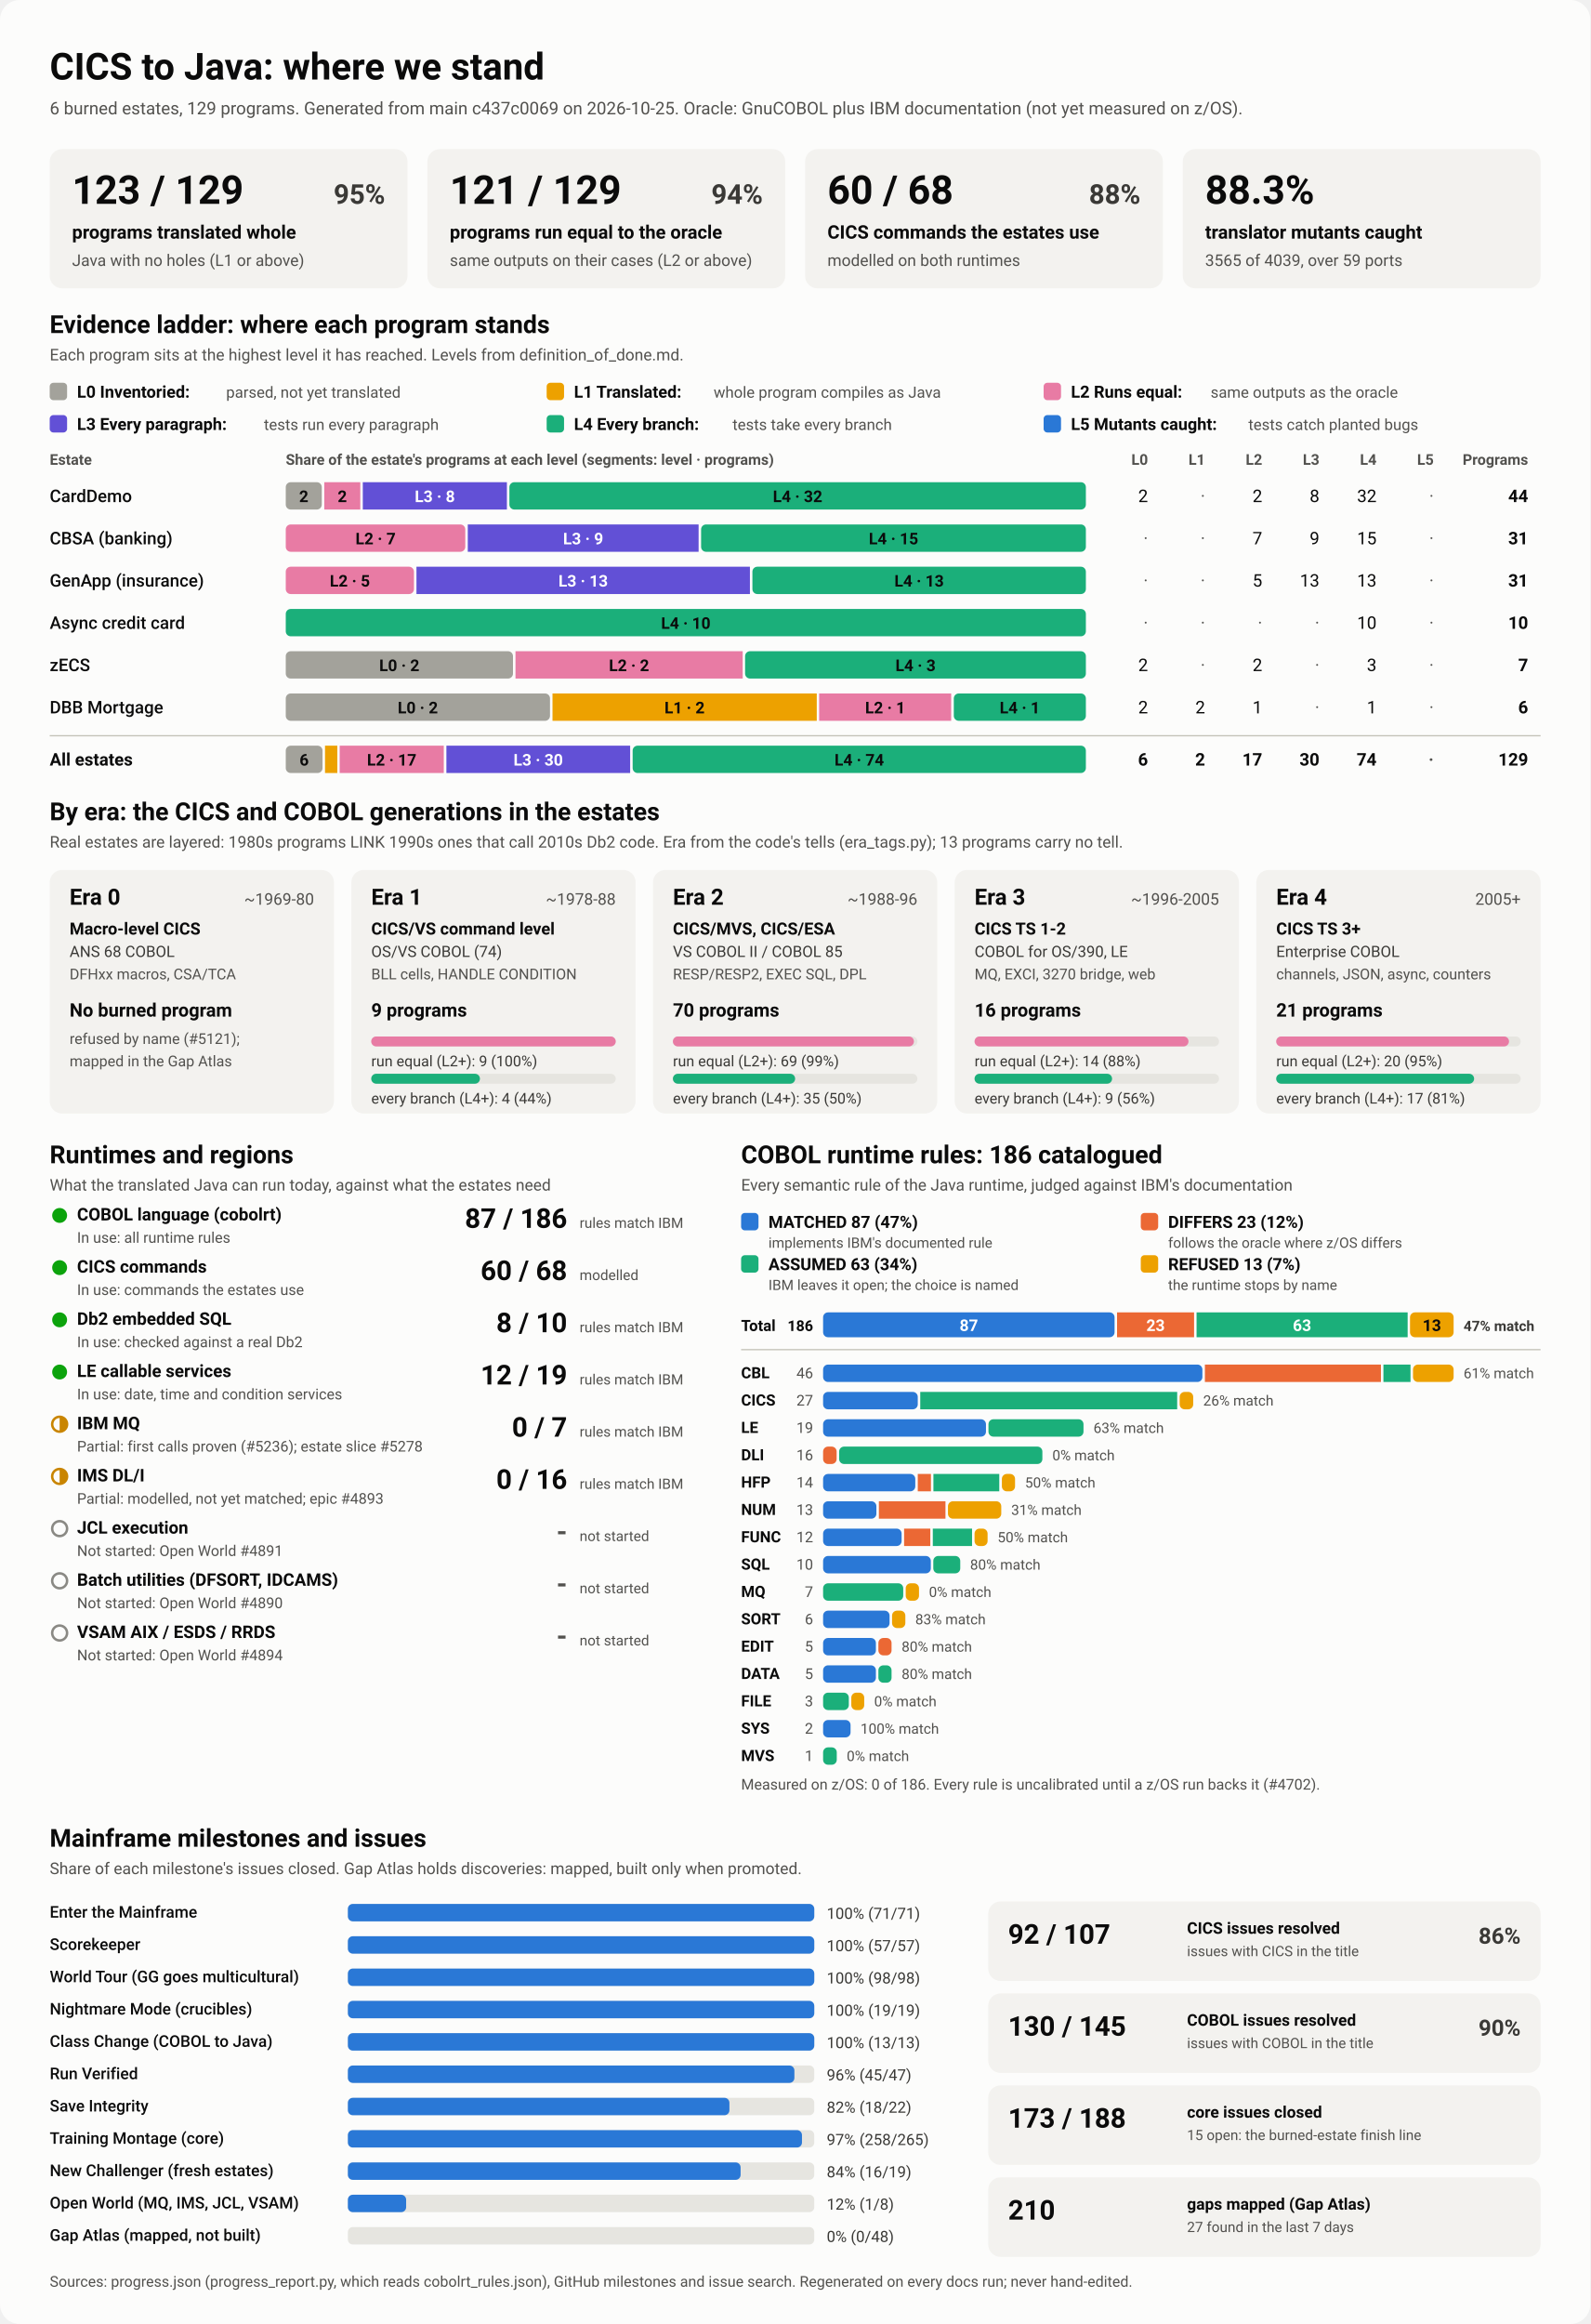
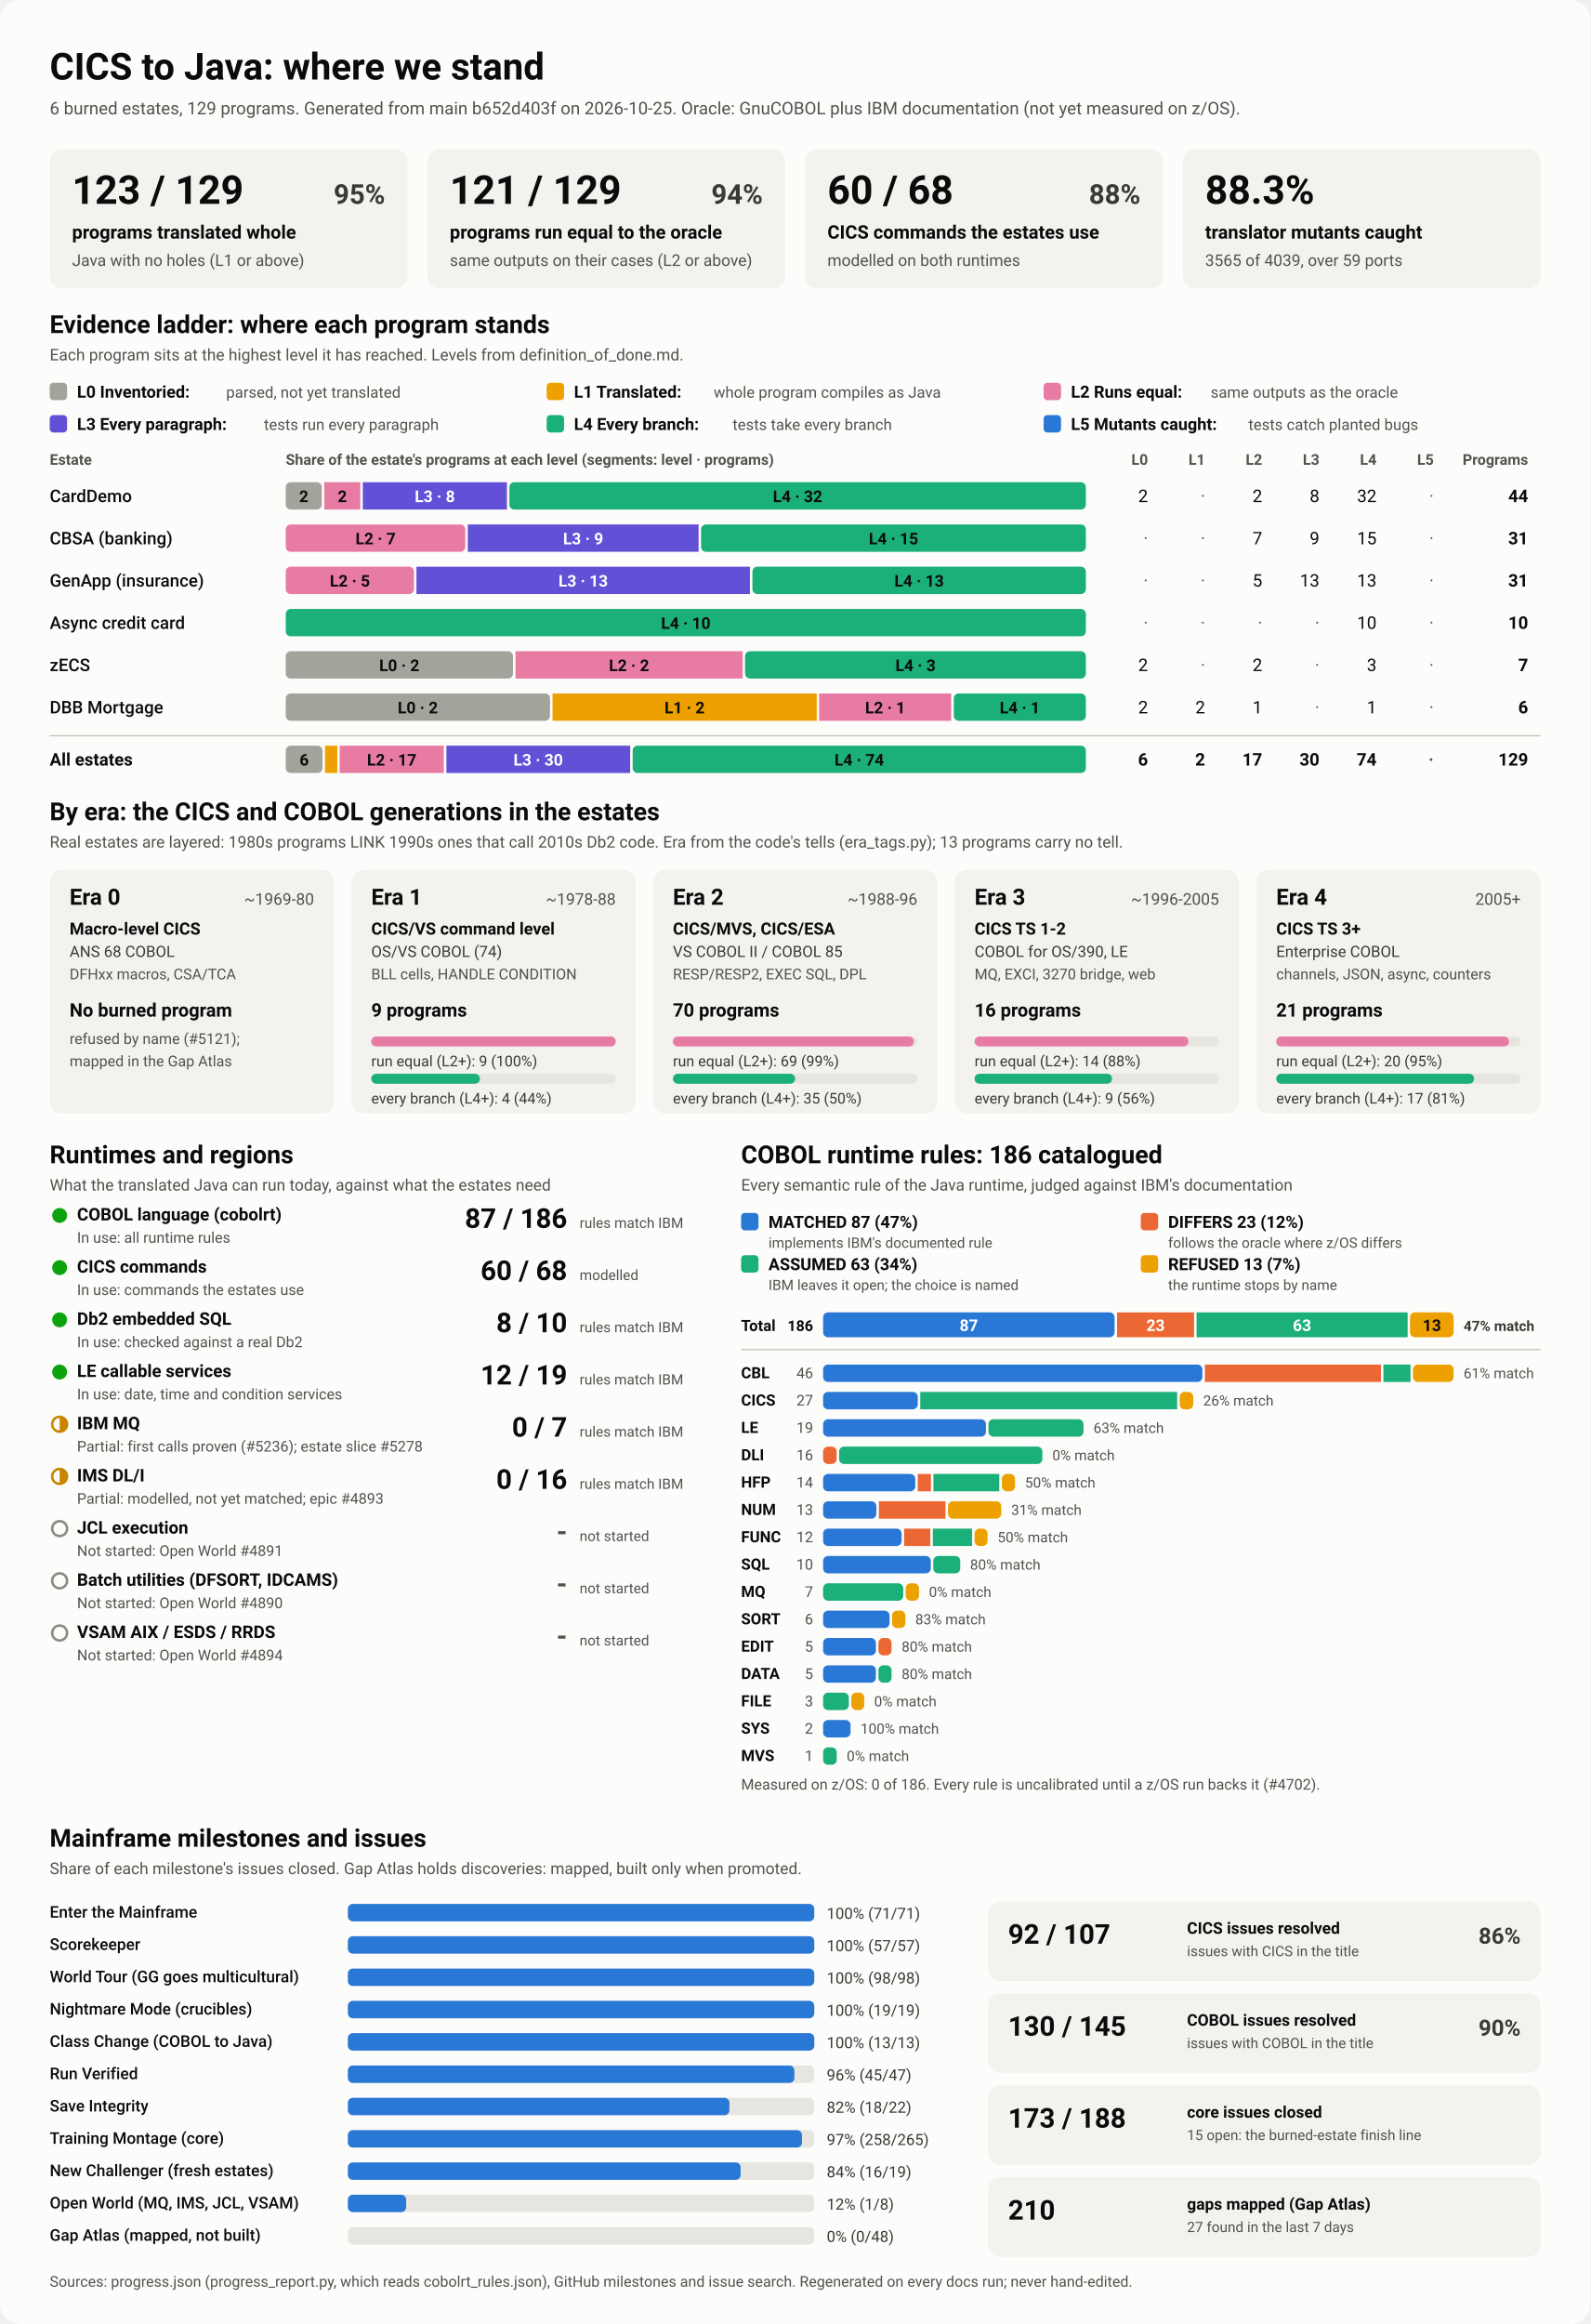
<svg xmlns="http://www.w3.org/2000/svg" viewBox="0 0 1280 1870" width="1280" height="1870" role="img" aria-labelledby="ttl">
  <style>
    svg { font-family: system-ui, -apple-system, 'Segoe UI', Roboto, Helvetica, Arial, sans-serif; }
    .bg { fill: #fcfcfb; }
    .card { fill: #f3f2ef; }
    .track { fill: #e6e5e0; }
    .rule { stroke: #c3c2b7; stroke-width: 1; }
    .t1 { fill: #0b0b0b; } .t2 { fill: #3a3936; } .t3 { fill: #52514e; }
    .on-dark { fill: #ffffff; } .on-light { fill: #0b0b0b; }
    .lv0 { fill: #a3a29b; } .lv1 { fill: #eda100; } .lv2 { fill: #e87ba4; } .lv3 { fill: #6250d6; } .lv4 { fill: #1baf7a; } .lv5 { fill: #2a78d6; } 
    .s0 { fill: #2a78d6; } .s1 { fill: #eb6834; } .s2 { fill: #1baf7a; } .s3 { fill: #eda100; } 
    .prog { fill: #2a78d6; }
    .st-good { fill: #0ca30c; } .st-warn { fill: none; stroke: #c98500; stroke-width: 2; }
    .st-warn-fill { fill: #c98500; } .st-none { fill: none; stroke: #8a8984; stroke-width: 2; }
    @media (prefers-color-scheme: dark) {
      .bg { fill: #1a1a19; } .card { fill: #242422; } .track { fill: #383835; } .rule { stroke: #52514e; }
      .t1 { fill: #f0efec; } .t2 { fill: #dddcd6; } .t3 { fill: #c3c2b7; }
      .on-light { fill: #0b0b0b; } .prog { fill: #3987e5; }
      .lv0 { fill: #6b6a64; } .lv1 { fill: #c98500; } .lv2 { fill: #d55181; } .lv3 { fill: #9085e9; } .lv4 { fill: #199e70; } .lv5 { fill: #3987e5; } 
      .s0 { fill: #3987e5; } .s1 { fill: #d95926; } .s2 { fill: #199e70; } .s3 { fill: #c98500; } 
    }
  </style>
  <rect class="bg" width="1280" height="1870" rx="16" />
  <text x="40.0" y="64.0" class="t1" font-size="30" font-weight="700" text-anchor="start">CICS to Java: where we stand</text>
-   <text x="40.0" y="92.0" class="t3" font-size="14" font-weight="400" text-anchor="start">6 burned estates, 129 programs. Generated from main c437c0069 on 2026-10-25. Oracle: GnuCOBOL plus IBM documentation (not yet measured on z/OS).</text>
+   <text x="40.0" y="92.0" class="t3" font-size="14" font-weight="400" text-anchor="start">6 burned estates, 129 programs. Generated from main b652d403f on 2026-10-25. Oracle: GnuCOBOL plus IBM documentation (not yet measured on z/OS).</text>
  <rect x="40.0" y="120.0" width="288.0" height="112.0" rx="10" class="card" />
  <text x="58.0" y="164.0" class="t1" font-size="32" font-weight="700" text-anchor="start">123 / 129</text>
  <text x="310.0" y="164.0" class="t2" font-size="22" font-weight="600" text-anchor="end">95%</text>
  <text x="58.0" y="192.0" class="t1" font-size="15" font-weight="600" text-anchor="start">programs translated whole</text>
  <text x="58.0" y="214.0" class="t3" font-size="13" font-weight="400" text-anchor="start">Java with no holes (L1 or above)</text>
  <rect x="344.0" y="120.0" width="288.0" height="112.0" rx="10" class="card" />
  <text x="362.0" y="164.0" class="t1" font-size="32" font-weight="700" text-anchor="start">121 / 129</text>
  <text x="614.0" y="164.0" class="t2" font-size="22" font-weight="600" text-anchor="end">94%</text>
  <text x="362.0" y="192.0" class="t1" font-size="15" font-weight="600" text-anchor="start">programs run equal to the oracle</text>
  <text x="362.0" y="214.0" class="t3" font-size="13" font-weight="400" text-anchor="start">same outputs on their cases (L2 or above)</text>
  <rect x="648.0" y="120.0" width="288.0" height="112.0" rx="10" class="card" />
  <text x="666.0" y="164.0" class="t1" font-size="32" font-weight="700" text-anchor="start">60 / 68</text>
  <text x="918.0" y="164.0" class="t2" font-size="22" font-weight="600" text-anchor="end">88%</text>
  <text x="666.0" y="192.0" class="t1" font-size="15" font-weight="600" text-anchor="start">CICS commands the estates use</text>
  <text x="666.0" y="214.0" class="t3" font-size="13" font-weight="400" text-anchor="start">modelled on both runtimes</text>
  <rect x="952.0" y="120.0" width="288.0" height="112.0" rx="10" class="card" />
  <text x="970.0" y="164.0" class="t1" font-size="32" font-weight="700" text-anchor="start">88.3%</text>
  <text x="970.0" y="192.0" class="t1" font-size="15" font-weight="600" text-anchor="start">translator mutants caught</text>
  <text x="970.0" y="214.0" class="t3" font-size="13" font-weight="400" text-anchor="start">3565 of 4039, over 59 ports</text>
  <text x="40.0" y="268.0" class="t1" font-size="20" font-weight="700" text-anchor="start">Evidence ladder: where each program stands</text>
  <text x="40.0" y="290.0" class="t3" font-size="13" font-weight="400" text-anchor="start">Each program sits at the highest level it has reached. Levels from definition_of_done.md.</text>
  <rect x="40.0" y="308.0" width="14.0" height="14.0" rx="3" class="lv0" />
  <text x="62.0" y="320.0" class="t1" font-size="13.5" font-weight="600" text-anchor="start">L0 Inventoried:</text>
  <text x="182.0" y="320.0" class="t3" font-size="12.5" font-weight="400" text-anchor="start">parsed, not yet translated</text>
  <rect x="440.0" y="308.0" width="14.0" height="14.0" rx="3" class="lv1" />
  <text x="462.0" y="320.0" class="t1" font-size="13.5" font-weight="600" text-anchor="start">L1 Translated:</text>
  <text x="574.4" y="320.0" class="t3" font-size="12.5" font-weight="400" text-anchor="start">whole program compiles as Java</text>
  <rect x="840.0" y="308.0" width="14.0" height="14.0" rx="3" class="lv2" />
  <text x="862.0" y="320.0" class="t1" font-size="13.5" font-weight="600" text-anchor="start">L2 Runs equal:</text>
  <text x="974.4" y="320.0" class="t3" font-size="12.5" font-weight="400" text-anchor="start">same outputs as the oracle</text>
  <rect x="40.0" y="334.0" width="14.0" height="14.0" rx="3" class="lv3" />
  <text x="62.0" y="346.0" class="t1" font-size="13.5" font-weight="600" text-anchor="start">L3 Every paragraph:</text>
  <text x="212.4" y="346.0" class="t3" font-size="12.5" font-weight="400" text-anchor="start">tests run every paragraph</text>
  <rect x="440.0" y="334.0" width="14.0" height="14.0" rx="3" class="lv4" />
  <text x="462.0" y="346.0" class="t1" font-size="13.5" font-weight="600" text-anchor="start">L4 Every branch:</text>
  <text x="589.6" y="346.0" class="t3" font-size="12.5" font-weight="400" text-anchor="start">tests take every branch</text>
  <rect x="840.0" y="334.0" width="14.0" height="14.0" rx="3" class="lv5" />
  <text x="862.0" y="346.0" class="t1" font-size="13.5" font-weight="600" text-anchor="start">L5 Mutants caught:</text>
  <text x="1004.8" y="346.0" class="t3" font-size="12.5" font-weight="400" text-anchor="start">tests catch planted bugs</text>
  <text x="40.0" y="374.0" class="t3" font-size="12" font-weight="600" text-anchor="start">Estate</text>
  <text x="230.0" y="374.0" class="t3" font-size="12" font-weight="600" text-anchor="start">Share of the estate's programs at each level (segments: level · programs)</text>
  <text x="924.0" y="374.0" class="t3" font-size="12" font-weight="600" text-anchor="end">L0</text>
  <text x="970.0" y="374.0" class="t3" font-size="12" font-weight="600" text-anchor="end">L1</text>
  <text x="1016.0" y="374.0" class="t3" font-size="12" font-weight="600" text-anchor="end">L2</text>
  <text x="1062.0" y="374.0" class="t3" font-size="12" font-weight="600" text-anchor="end">L3</text>
  <text x="1108.0" y="374.0" class="t3" font-size="12" font-weight="600" text-anchor="end">L4</text>
  <text x="1154.0" y="374.0" class="t3" font-size="12" font-weight="600" text-anchor="end">L5</text>
  <text x="1230.0" y="374.0" class="t3" font-size="12" font-weight="600" text-anchor="end">Programs</text>
  <text x="40.0" y="404.0" class="t1" font-size="14" font-weight="500" text-anchor="start">CardDemo</text>
  <rect x="230.0" y="388.0" width="29.0" height="22.0" rx="4" class="lv0" />
  <text x="244.5" y="404.0" class="on-light" font-size="13" font-weight="600" text-anchor="middle">2</text>
  <rect x="261.0" y="388.0" width="29.0" height="22.0" rx="0" class="lv2" />
  <text x="275.5" y="404.0" class="on-light" font-size="13" font-weight="600" text-anchor="middle">2</text>
  <rect x="292.0" y="388.0" width="116.0" height="22.0" rx="0" class="lv3" />
  <text x="350.0" y="404.0" class="on-dark" font-size="13" font-weight="600" text-anchor="middle">L3 · 8</text>
  <rect x="410.0" y="388.0" width="464.0" height="22.0" rx="4" class="lv4" />
  <text x="642.0" y="404.0" class="on-light" font-size="13" font-weight="600" text-anchor="middle">L4 · 32</text>
  <text x="924.0" y="404.0" class="t1" font-size="14" font-weight="400" text-anchor="end">2</text>
  <text x="970.0" y="404.0" class="t3" font-size="14" font-weight="400" text-anchor="end">·</text>
  <text x="1016.0" y="404.0" class="t1" font-size="14" font-weight="400" text-anchor="end">2</text>
  <text x="1062.0" y="404.0" class="t1" font-size="14" font-weight="400" text-anchor="end">8</text>
  <text x="1108.0" y="404.0" class="t1" font-size="14" font-weight="400" text-anchor="end">32</text>
  <text x="1154.0" y="404.0" class="t3" font-size="14" font-weight="400" text-anchor="end">·</text>
  <text x="1230.0" y="404.0" class="t1" font-size="14" font-weight="700" text-anchor="end">44</text>
  <text x="40.0" y="438.0" class="t1" font-size="14" font-weight="500" text-anchor="start">CBSA (banking)</text>
  <rect x="230.0" y="422.0" width="144.5" height="22.0" rx="4" class="lv2" />
  <text x="302.3" y="438.0" class="on-light" font-size="13" font-weight="600" text-anchor="middle">L2 · 7</text>
  <rect x="376.5" y="422.0" width="185.8" height="22.0" rx="0" class="lv3" />
  <text x="469.4" y="438.0" class="on-dark" font-size="13" font-weight="600" text-anchor="middle">L3 · 9</text>
  <rect x="564.3" y="422.0" width="309.7" height="22.0" rx="4" class="lv4" />
  <text x="719.2" y="438.0" class="on-light" font-size="13" font-weight="600" text-anchor="middle">L4 · 15</text>
  <text x="924.0" y="438.0" class="t3" font-size="14" font-weight="400" text-anchor="end">·</text>
  <text x="970.0" y="438.0" class="t3" font-size="14" font-weight="400" text-anchor="end">·</text>
  <text x="1016.0" y="438.0" class="t1" font-size="14" font-weight="400" text-anchor="end">7</text>
  <text x="1062.0" y="438.0" class="t1" font-size="14" font-weight="400" text-anchor="end">9</text>
  <text x="1108.0" y="438.0" class="t1" font-size="14" font-weight="400" text-anchor="end">15</text>
  <text x="1154.0" y="438.0" class="t3" font-size="14" font-weight="400" text-anchor="end">·</text>
  <text x="1230.0" y="438.0" class="t1" font-size="14" font-weight="700" text-anchor="end">31</text>
  <text x="40.0" y="472.0" class="t1" font-size="14" font-weight="500" text-anchor="start">GenApp (insurance)</text>
  <rect x="230.0" y="456.0" width="103.2" height="22.0" rx="4" class="lv2" />
  <text x="281.6" y="472.0" class="on-light" font-size="13" font-weight="600" text-anchor="middle">L2 · 5</text>
  <rect x="335.2" y="456.0" width="268.4" height="22.0" rx="0" class="lv3" />
  <text x="469.4" y="472.0" class="on-dark" font-size="13" font-weight="600" text-anchor="middle">L3 · 13</text>
  <rect x="605.6" y="456.0" width="268.4" height="22.0" rx="4" class="lv4" />
  <text x="739.8" y="472.0" class="on-light" font-size="13" font-weight="600" text-anchor="middle">L4 · 13</text>
  <text x="924.0" y="472.0" class="t3" font-size="14" font-weight="400" text-anchor="end">·</text>
  <text x="970.0" y="472.0" class="t3" font-size="14" font-weight="400" text-anchor="end">·</text>
  <text x="1016.0" y="472.0" class="t1" font-size="14" font-weight="400" text-anchor="end">5</text>
  <text x="1062.0" y="472.0" class="t1" font-size="14" font-weight="400" text-anchor="end">13</text>
  <text x="1108.0" y="472.0" class="t1" font-size="14" font-weight="400" text-anchor="end">13</text>
  <text x="1154.0" y="472.0" class="t3" font-size="14" font-weight="400" text-anchor="end">·</text>
  <text x="1230.0" y="472.0" class="t1" font-size="14" font-weight="700" text-anchor="end">31</text>
  <text x="40.0" y="506.0" class="t1" font-size="14" font-weight="500" text-anchor="start">Async credit card</text>
  <rect x="230.0" y="490.0" width="644.0" height="22.0" rx="4" class="lv4" />
  <text x="552.0" y="506.0" class="on-light" font-size="13" font-weight="600" text-anchor="middle">L4 · 10</text>
  <text x="924.0" y="506.0" class="t3" font-size="14" font-weight="400" text-anchor="end">·</text>
  <text x="970.0" y="506.0" class="t3" font-size="14" font-weight="400" text-anchor="end">·</text>
  <text x="1016.0" y="506.0" class="t3" font-size="14" font-weight="400" text-anchor="end">·</text>
  <text x="1062.0" y="506.0" class="t3" font-size="14" font-weight="400" text-anchor="end">·</text>
  <text x="1108.0" y="506.0" class="t1" font-size="14" font-weight="400" text-anchor="end">10</text>
  <text x="1154.0" y="506.0" class="t3" font-size="14" font-weight="400" text-anchor="end">·</text>
  <text x="1230.0" y="506.0" class="t1" font-size="14" font-weight="700" text-anchor="end">10</text>
  <text x="40.0" y="540.0" class="t1" font-size="14" font-weight="500" text-anchor="start">zECS</text>
  <rect x="230.0" y="524.0" width="182.9" height="22.0" rx="4" class="lv0" />
  <text x="321.4" y="540.0" class="on-light" font-size="13" font-weight="600" text-anchor="middle">L0 · 2</text>
  <rect x="414.9" y="524.0" width="182.9" height="22.0" rx="0" class="lv2" />
  <text x="506.3" y="540.0" class="on-light" font-size="13" font-weight="600" text-anchor="middle">L2 · 2</text>
  <rect x="599.7" y="524.0" width="274.3" height="22.0" rx="4" class="lv4" />
  <text x="736.9" y="540.0" class="on-light" font-size="13" font-weight="600" text-anchor="middle">L4 · 3</text>
  <text x="924.0" y="540.0" class="t1" font-size="14" font-weight="400" text-anchor="end">2</text>
  <text x="970.0" y="540.0" class="t3" font-size="14" font-weight="400" text-anchor="end">·</text>
  <text x="1016.0" y="540.0" class="t1" font-size="14" font-weight="400" text-anchor="end">2</text>
  <text x="1062.0" y="540.0" class="t3" font-size="14" font-weight="400" text-anchor="end">·</text>
  <text x="1108.0" y="540.0" class="t1" font-size="14" font-weight="400" text-anchor="end">3</text>
  <text x="1154.0" y="540.0" class="t3" font-size="14" font-weight="400" text-anchor="end">·</text>
  <text x="1230.0" y="540.0" class="t1" font-size="14" font-weight="700" text-anchor="end">7</text>
  <text x="40.0" y="574.0" class="t1" font-size="14" font-weight="500" text-anchor="start">DBB Mortgage</text>
  <rect x="230.0" y="558.0" width="212.7" height="22.0" rx="4" class="lv0" />
  <text x="336.3" y="574.0" class="on-light" font-size="13" font-weight="600" text-anchor="middle">L0 · 2</text>
  <rect x="444.7" y="558.0" width="212.7" height="22.0" rx="0" class="lv1" />
  <text x="551.0" y="574.0" class="on-light" font-size="13" font-weight="600" text-anchor="middle">L1 · 2</text>
  <rect x="659.3" y="558.0" width="106.3" height="22.0" rx="0" class="lv2" />
  <text x="712.5" y="574.0" class="on-light" font-size="13" font-weight="600" text-anchor="middle">L2 · 1</text>
  <rect x="767.7" y="558.0" width="106.3" height="22.0" rx="4" class="lv4" />
  <text x="820.8" y="574.0" class="on-light" font-size="13" font-weight="600" text-anchor="middle">L4 · 1</text>
  <text x="924.0" y="574.0" class="t1" font-size="14" font-weight="400" text-anchor="end">2</text>
  <text x="970.0" y="574.0" class="t1" font-size="14" font-weight="400" text-anchor="end">2</text>
  <text x="1016.0" y="574.0" class="t1" font-size="14" font-weight="400" text-anchor="end">1</text>
  <text x="1062.0" y="574.0" class="t3" font-size="14" font-weight="400" text-anchor="end">·</text>
  <text x="1108.0" y="574.0" class="t1" font-size="14" font-weight="400" text-anchor="end">1</text>
  <text x="1154.0" y="574.0" class="t3" font-size="14" font-weight="400" text-anchor="end">·</text>
  <text x="1230.0" y="574.0" class="t1" font-size="14" font-weight="700" text-anchor="end">6</text>
  <line x1="40" x2="1240" y1="592" y2="592" class="rule" />
  <text x="40.0" y="616.0" class="t1" font-size="14" font-weight="700" text-anchor="start">All estates</text>
  <rect x="230.0" y="600.0" width="29.6" height="22.0" rx="4" class="lv0" />
  <text x="244.8" y="616.0" class="on-light" font-size="13" font-weight="600" text-anchor="middle">6</text>
  <rect x="261.6" y="600.0" width="9.9" height="22.0" rx="0" class="lv1" />
  <rect x="273.4" y="600.0" width="83.8" height="22.0" rx="0" class="lv2" />
  <text x="315.3" y="616.0" class="on-light" font-size="13" font-weight="600" text-anchor="middle">L2 · 17</text>
  <rect x="359.3" y="600.0" width="147.9" height="22.0" rx="0" class="lv3" />
  <text x="433.2" y="616.0" class="on-dark" font-size="13" font-weight="600" text-anchor="middle">L3 · 30</text>
  <rect x="509.2" y="600.0" width="364.8" height="22.0" rx="4" class="lv4" />
  <text x="691.6" y="616.0" class="on-light" font-size="13" font-weight="600" text-anchor="middle">L4 · 74</text>
  <text x="924.0" y="616.0" class="t1" font-size="14" font-weight="700" text-anchor="end">6</text>
  <text x="970.0" y="616.0" class="t1" font-size="14" font-weight="700" text-anchor="end">2</text>
  <text x="1016.0" y="616.0" class="t1" font-size="14" font-weight="700" text-anchor="end">17</text>
  <text x="1062.0" y="616.0" class="t1" font-size="14" font-weight="700" text-anchor="end">30</text>
  <text x="1108.0" y="616.0" class="t1" font-size="14" font-weight="700" text-anchor="end">74</text>
  <text x="1154.0" y="616.0" class="t3" font-size="14" font-weight="700" text-anchor="end">·</text>
  <text x="1230.0" y="616.0" class="t1" font-size="14" font-weight="700" text-anchor="end">129</text>
  <text x="40.0" y="660.0" class="t1" font-size="20" font-weight="700" text-anchor="start">By era: the CICS and COBOL generations in the estates</text>
  <text x="40.0" y="682.0" class="t3" font-size="13" font-weight="400" text-anchor="start">Real estates are layered: 1980s programs LINK 1990s ones that call 2010s Db2 code. Era from the code's tells (era_tags.py); 13 programs carry no tell.</text>
  <rect x="40.0" y="700.0" width="228.8" height="196.0" rx="10" class="card" />
  <text x="56.0" y="728.0" class="t1" font-size="18" font-weight="700" text-anchor="start">Era 0</text>
  <text x="252.8" y="728.0" class="t3" font-size="13" font-weight="400" text-anchor="end">~1969-80</text>
  <text x="56.0" y="752.0" class="t1" font-size="13.5" font-weight="600" text-anchor="start">Macro-level CICS</text>
  <text x="56.0" y="770.0" class="t2" font-size="12.5" font-weight="400" text-anchor="start">ANS 68 COBOL</text>
  <text x="56.0" y="788.0" class="t3" font-size="12" font-weight="400" text-anchor="start">DFHxx macros, CSA/TCA</text>
  <text x="56.0" y="818.0" class="t1" font-size="15" font-weight="700" text-anchor="start">No burned program</text>
  <text x="56.0" y="840.0" class="t3" font-size="12" font-weight="400" text-anchor="start">refused by name (#5121);</text>
  <text x="56.0" y="858.0" class="t3" font-size="12" font-weight="400" text-anchor="start">mapped in the Gap Atlas</text>
  <rect x="282.8" y="700.0" width="228.8" height="196.0" rx="10" class="card" />
  <text x="298.8" y="728.0" class="t1" font-size="18" font-weight="700" text-anchor="start">Era 1</text>
  <text x="495.6" y="728.0" class="t3" font-size="13" font-weight="400" text-anchor="end">~1978-88</text>
  <text x="298.8" y="752.0" class="t1" font-size="13.5" font-weight="600" text-anchor="start">CICS/VS command level</text>
  <text x="298.8" y="770.0" class="t2" font-size="12.5" font-weight="400" text-anchor="start">OS/VS COBOL (74)</text>
  <text x="298.8" y="788.0" class="t3" font-size="12" font-weight="400" text-anchor="start">BLL cells, HANDLE CONDITION</text>
  <text x="298.8" y="818.0" class="t1" font-size="15" font-weight="700" text-anchor="start">9 programs</text>
  <rect x="298.8" y="834.0" width="196.8" height="8.0" rx="4" class="track" />
  <rect x="298.8" y="834.0" width="196.8" height="8.0" rx="4" class="lv2" />
  <text x="298.8" y="858.0" class="t2" font-size="12" font-weight="400" text-anchor="start">run equal (L2+): 9 (100%)</text>
  <rect x="298.8" y="864.0" width="196.8" height="8.0" rx="4" class="track" />
  <rect x="298.8" y="864.0" width="87.5" height="8.0" rx="4" class="lv4" />
  <text x="298.8" y="888.0" class="t2" font-size="12" font-weight="400" text-anchor="start">every branch (L4+): 4 (44%)</text>
  <rect x="525.6" y="700.0" width="228.8" height="196.0" rx="10" class="card" />
  <text x="541.6" y="728.0" class="t1" font-size="18" font-weight="700" text-anchor="start">Era 2</text>
  <text x="738.4" y="728.0" class="t3" font-size="13" font-weight="400" text-anchor="end">~1988-96</text>
  <text x="541.6" y="752.0" class="t1" font-size="13.5" font-weight="600" text-anchor="start">CICS/MVS, CICS/ESA</text>
  <text x="541.6" y="770.0" class="t2" font-size="12.5" font-weight="400" text-anchor="start">VS COBOL II / COBOL 85</text>
  <text x="541.6" y="788.0" class="t3" font-size="12" font-weight="400" text-anchor="start">RESP/RESP2, EXEC SQL, DPL</text>
  <text x="541.6" y="818.0" class="t1" font-size="15" font-weight="700" text-anchor="start">70 programs</text>
  <rect x="541.6" y="834.0" width="196.8" height="8.0" rx="4" class="track" />
  <rect x="541.6" y="834.0" width="194.0" height="8.0" rx="4" class="lv2" />
  <text x="541.6" y="858.0" class="t2" font-size="12" font-weight="400" text-anchor="start">run equal (L2+): 69 (99%)</text>
  <rect x="541.6" y="864.0" width="196.8" height="8.0" rx="4" class="track" />
  <rect x="541.6" y="864.0" width="98.4" height="8.0" rx="4" class="lv4" />
  <text x="541.6" y="888.0" class="t2" font-size="12" font-weight="400" text-anchor="start">every branch (L4+): 35 (50%)</text>
  <rect x="768.4" y="700.0" width="228.8" height="196.0" rx="10" class="card" />
  <text x="784.4" y="728.0" class="t1" font-size="18" font-weight="700" text-anchor="start">Era 3</text>
  <text x="981.2" y="728.0" class="t3" font-size="13" font-weight="400" text-anchor="end">~1996-2005</text>
  <text x="784.4" y="752.0" class="t1" font-size="13.5" font-weight="600" text-anchor="start">CICS TS 1-2</text>
  <text x="784.4" y="770.0" class="t2" font-size="12.5" font-weight="400" text-anchor="start">COBOL for OS/390, LE</text>
  <text x="784.4" y="788.0" class="t3" font-size="12" font-weight="400" text-anchor="start">MQ, EXCI, 3270 bridge, web</text>
  <text x="784.4" y="818.0" class="t1" font-size="15" font-weight="700" text-anchor="start">16 programs</text>
  <rect x="784.4" y="834.0" width="196.8" height="8.0" rx="4" class="track" />
  <rect x="784.4" y="834.0" width="172.2" height="8.0" rx="4" class="lv2" />
  <text x="784.4" y="858.0" class="t2" font-size="12" font-weight="400" text-anchor="start">run equal (L2+): 14 (88%)</text>
  <rect x="784.4" y="864.0" width="196.8" height="8.0" rx="4" class="track" />
  <rect x="784.4" y="864.0" width="110.7" height="8.0" rx="4" class="lv4" />
  <text x="784.4" y="888.0" class="t2" font-size="12" font-weight="400" text-anchor="start">every branch (L4+): 9 (56%)</text>
  <rect x="1011.2" y="700.0" width="228.8" height="196.0" rx="10" class="card" />
  <text x="1027.2" y="728.0" class="t1" font-size="18" font-weight="700" text-anchor="start">Era 4</text>
  <text x="1224.0" y="728.0" class="t3" font-size="13" font-weight="400" text-anchor="end">2005+</text>
  <text x="1027.2" y="752.0" class="t1" font-size="13.5" font-weight="600" text-anchor="start">CICS TS 3+</text>
  <text x="1027.2" y="770.0" class="t2" font-size="12.5" font-weight="400" text-anchor="start">Enterprise COBOL</text>
  <text x="1027.2" y="788.0" class="t3" font-size="12" font-weight="400" text-anchor="start">channels, JSON, async, counters</text>
  <text x="1027.2" y="818.0" class="t1" font-size="15" font-weight="700" text-anchor="start">21 programs</text>
  <rect x="1027.2" y="834.0" width="196.8" height="8.0" rx="4" class="track" />
  <rect x="1027.2" y="834.0" width="187.4" height="8.0" rx="4" class="lv2" />
  <text x="1027.2" y="858.0" class="t2" font-size="12" font-weight="400" text-anchor="start">run equal (L2+): 20 (95%)</text>
  <rect x="1027.2" y="864.0" width="196.8" height="8.0" rx="4" class="track" />
  <rect x="1027.2" y="864.0" width="159.3" height="8.0" rx="4" class="lv4" />
  <text x="1027.2" y="888.0" class="t2" font-size="12" font-weight="400" text-anchor="start">every branch (L4+): 17 (81%)</text>
  <text x="40.0" y="936.0" class="t1" font-size="20" font-weight="700" text-anchor="start">Runtimes and regions</text>
  <text x="40.0" y="958.0" class="t3" font-size="13" font-weight="400" text-anchor="start">What the translated Java can run today, against what the estates need</text>
  <circle cx="48" cy="978" r="6" class="st-good" />
  <text x="62.0" y="982.0" class="t1" font-size="14" font-weight="600" text-anchor="start">COBOL language (cobolrt)</text>
  <text x="62.0" y="1000.0" class="t3" font-size="12" font-weight="400" text-anchor="start">In use: all runtime rules</text>
  <text x="456.5" y="988.0" class="t1" font-size="22" font-weight="700" text-anchor="end">87 / 186</text>
  <text x="466.5" y="988.0" class="t3" font-size="11.5" font-weight="400" text-anchor="start">rules match IBM</text>
  <circle cx="48" cy="1020" r="6" class="st-good" />
  <text x="62.0" y="1024.0" class="t1" font-size="14" font-weight="600" text-anchor="start">CICS commands</text>
  <text x="62.0" y="1042.0" class="t3" font-size="12" font-weight="400" text-anchor="start">In use: commands the estates use</text>
  <text x="456.5" y="1030.0" class="t1" font-size="22" font-weight="700" text-anchor="end">60 / 68</text>
  <text x="466.5" y="1030.0" class="t3" font-size="11.5" font-weight="400" text-anchor="start">modelled</text>
  <circle cx="48" cy="1062" r="6" class="st-good" />
  <text x="62.0" y="1066.0" class="t1" font-size="14" font-weight="600" text-anchor="start">Db2 embedded SQL</text>
  <text x="62.0" y="1084.0" class="t3" font-size="12" font-weight="400" text-anchor="start">In use: checked against a real Db2</text>
  <text x="456.5" y="1072.0" class="t1" font-size="22" font-weight="700" text-anchor="end">8 / 10</text>
  <text x="466.5" y="1072.0" class="t3" font-size="11.5" font-weight="400" text-anchor="start">rules match IBM</text>
  <circle cx="48" cy="1104" r="6" class="st-good" />
  <text x="62.0" y="1108.0" class="t1" font-size="14" font-weight="600" text-anchor="start">LE callable services</text>
  <text x="62.0" y="1126.0" class="t3" font-size="12" font-weight="400" text-anchor="start">In use: date, time and condition services</text>
  <text x="456.5" y="1114.0" class="t1" font-size="22" font-weight="700" text-anchor="end">12 / 19</text>
  <text x="466.5" y="1114.0" class="t3" font-size="11.5" font-weight="400" text-anchor="start">rules match IBM</text>
  <circle cx="48" cy="1146" r="6" class="st-warn" />
  <path d="M 48 1140 A 6 6 0 0 1 48 1152 Z" class="st-warn-fill" />
  <text x="62.0" y="1150.0" class="t1" font-size="14" font-weight="600" text-anchor="start">IBM MQ</text>
  <text x="62.0" y="1168.0" class="t3" font-size="12" font-weight="400" text-anchor="start">Partial: first calls proven (#5236); estate slice #5278</text>
  <text x="456.5" y="1156.0" class="t1" font-size="22" font-weight="700" text-anchor="end">0 / 7</text>
  <text x="466.5" y="1156.0" class="t3" font-size="11.5" font-weight="400" text-anchor="start">rules match IBM</text>
  <circle cx="48" cy="1188" r="6" class="st-warn" />
  <path d="M 48 1182 A 6 6 0 0 1 48 1194 Z" class="st-warn-fill" />
  <text x="62.0" y="1192.0" class="t1" font-size="14" font-weight="600" text-anchor="start">IMS DL/I</text>
  <text x="62.0" y="1210.0" class="t3" font-size="12" font-weight="400" text-anchor="start">Partial: modelled, not yet matched; epic #4893</text>
  <text x="456.5" y="1198.0" class="t1" font-size="22" font-weight="700" text-anchor="end">0 / 16</text>
  <text x="466.5" y="1198.0" class="t3" font-size="11.5" font-weight="400" text-anchor="start">rules match IBM</text>
  <circle cx="48" cy="1230" r="6" class="st-none" />
  <text x="62.0" y="1234.0" class="t1" font-size="14" font-weight="600" text-anchor="start">JCL execution</text>
  <text x="62.0" y="1252.0" class="t3" font-size="12" font-weight="400" text-anchor="start">Not started: Open World #4891</text>
  <text x="456.5" y="1240.0" class="t3" font-size="22" font-weight="700" text-anchor="end">-</text>
  <text x="466.5" y="1240.0" class="t3" font-size="11.5" font-weight="400" text-anchor="start">not started</text>
  <circle cx="48" cy="1272" r="6" class="st-none" />
  <text x="62.0" y="1276.0" class="t1" font-size="14" font-weight="600" text-anchor="start">Batch utilities (DFSORT, IDCAMS)</text>
  <text x="62.0" y="1294.0" class="t3" font-size="12" font-weight="400" text-anchor="start">Not started: Open World #4890</text>
  <text x="456.5" y="1282.0" class="t3" font-size="22" font-weight="700" text-anchor="end">-</text>
  <text x="466.5" y="1282.0" class="t3" font-size="11.5" font-weight="400" text-anchor="start">not started</text>
  <circle cx="48" cy="1314" r="6" class="st-none" />
  <text x="62.0" y="1318.0" class="t1" font-size="14" font-weight="600" text-anchor="start">VSAM AIX / ESDS / RRDS</text>
  <text x="62.0" y="1336.0" class="t3" font-size="12" font-weight="400" text-anchor="start">Not started: Open World #4894</text>
  <text x="456.5" y="1324.0" class="t3" font-size="22" font-weight="700" text-anchor="end">-</text>
  <text x="466.5" y="1324.0" class="t3" font-size="11.5" font-weight="400" text-anchor="start">not started</text>
  <text x="596.5" y="936.0" class="t1" font-size="20" font-weight="700" text-anchor="start">COBOL runtime rules: 186 catalogued</text>
  <text x="596.5" y="958.0" class="t3" font-size="13" font-weight="400" text-anchor="start">Every semantic rule of the Java runtime, judged against IBM's documentation</text>
  <rect x="596.5" y="976.0" width="14.0" height="14.0" rx="3" class="s0" />
  <text x="618.5" y="988.0" class="t1" font-size="13.5" font-weight="600" text-anchor="start">MATCHED  87 (47%)</text>
  <text x="618.5" y="1004.0" class="t3" font-size="11.5" font-weight="400" text-anchor="start">implements IBM's documented rule</text>
  <rect x="918.2" y="976.0" width="14.0" height="14.0" rx="3" class="s1" />
  <text x="940.2" y="988.0" class="t1" font-size="13.5" font-weight="600" text-anchor="start">DIFFERS  23 (12%)</text>
  <text x="940.2" y="1004.0" class="t3" font-size="11.5" font-weight="400" text-anchor="start">follows the oracle where z/OS differs</text>
  <rect x="596.5" y="1010.0" width="14.0" height="14.0" rx="3" class="s2" />
  <text x="618.5" y="1022.0" class="t1" font-size="13.5" font-weight="600" text-anchor="start">ASSUMED  63 (34%)</text>
  <text x="618.5" y="1038.0" class="t3" font-size="11.5" font-weight="400" text-anchor="start">IBM leaves it open; the choice is named</text>
  <rect x="918.2" y="1010.0" width="14.0" height="14.0" rx="3" class="s3" />
  <text x="940.2" y="1022.0" class="t1" font-size="13.5" font-weight="600" text-anchor="start">REFUSED  13 (7%)</text>
  <text x="940.2" y="1038.0" class="t3" font-size="11.5" font-weight="400" text-anchor="start">the runtime stops by name</text>
  <text x="596.5" y="1071.0" class="t1" font-size="12.5" font-weight="700" text-anchor="start">Total</text>
  <text x="654.5" y="1071.0" class="t1" font-size="12" font-weight="700" text-anchor="end">186</text>
  <rect x="662.5" y="1056.0" width="234.6" height="20.0" rx="4" class="s0" />
  <text x="779.8" y="1071.0" class="on-dark" font-size="13" font-weight="600" text-anchor="middle">87</text>
  <rect x="899.1" y="1056.0" width="62.0" height="20.0" rx="0" class="s1" />
  <text x="930.1" y="1071.0" class="on-dark" font-size="13" font-weight="600" text-anchor="middle">23</text>
  <rect x="963.1" y="1056.0" width="169.9" height="20.0" rx="0" class="s2" />
  <text x="1048.0" y="1071.0" class="on-dark" font-size="13" font-weight="600" text-anchor="middle">63</text>
  <rect x="1134.9" y="1056.0" width="35.1" height="20.0" rx="4" class="s3" />
  <text x="1152.5" y="1071.0" class="on-light" font-size="13" font-weight="600" text-anchor="middle">13</text>
  <text x="1178.0" y="1071.0" class="t2" font-size="11.5" font-weight="600" text-anchor="start">47% match</text>
  <line x1="596.5" x2="1240.0" y1="1086" y2="1086" class="rule" />
  <text x="596.5" y="1109.0" class="t1" font-size="12.5" font-weight="600" text-anchor="start">CBL</text>
  <text x="654.5" y="1109.0" class="t3" font-size="12" font-weight="400" text-anchor="end">46</text>
  <rect x="662.5" y="1098.0" width="305.3" height="14.0" rx="4" class="s0" />
  <rect x="969.8" y="1098.0" width="141.7" height="14.0" rx="0" class="s1" />
  <rect x="1113.5" y="1098.0" width="21.8" height="14.0" rx="0" class="s2" />
  <rect x="1137.3" y="1098.0" width="32.7" height="14.0" rx="4" class="s3" />
  <text x="1178.0" y="1109.0" class="t3" font-size="11.5" font-weight="400" text-anchor="start">61% match</text>
  <text x="596.5" y="1131.0" class="t1" font-size="12.5" font-weight="600" text-anchor="start">CICS</text>
  <text x="654.5" y="1131.0" class="t3" font-size="12" font-weight="400" text-anchor="end">27</text>
  <rect x="662.5" y="1120.0" width="76.2" height="14.0" rx="4" class="s0" />
  <rect x="740.7" y="1120.0" width="206.8" height="14.0" rx="0" class="s2" />
  <rect x="949.5" y="1120.0" width="10.9" height="14.0" rx="4" class="s3" />
  <text x="968.4" y="1131.0" class="t3" font-size="11.5" font-weight="400" text-anchor="start">26% match</text>
  <text x="596.5" y="1153.0" class="t1" font-size="12.5" font-weight="600" text-anchor="start">LE</text>
  <text x="654.5" y="1153.0" class="t3" font-size="12" font-weight="400" text-anchor="end">19</text>
  <rect x="662.5" y="1142.0" width="131.1" height="14.0" rx="4" class="s0" />
  <rect x="795.6" y="1142.0" width="76.5" height="14.0" rx="4" class="s2" />
  <text x="880.1" y="1153.0" class="t3" font-size="11.5" font-weight="400" text-anchor="start">63% match</text>
  <text x="596.5" y="1175.0" class="t1" font-size="12.5" font-weight="600" text-anchor="start">DLI</text>
  <text x="654.5" y="1175.0" class="t3" font-size="12" font-weight="400" text-anchor="end">16</text>
  <rect x="662.5" y="1164.0" width="10.9" height="14.0" rx="4" class="s1" />
  <rect x="675.4" y="1164.0" width="163.6" height="14.0" rx="4" class="s2" />
  <text x="847.0" y="1175.0" class="t3" font-size="11.5" font-weight="400" text-anchor="start">0% match</text>
  <text x="596.5" y="1197.0" class="t1" font-size="12.5" font-weight="600" text-anchor="start">HFP</text>
  <text x="654.5" y="1197.0" class="t3" font-size="12" font-weight="400" text-anchor="end">14</text>
  <rect x="662.5" y="1186.0" width="74.2" height="14.0" rx="4" class="s0" />
  <rect x="738.7" y="1186.0" width="10.6" height="14.0" rx="0" class="s1" />
  <rect x="751.3" y="1186.0" width="53.0" height="14.0" rx="0" class="s2" />
  <rect x="806.4" y="1186.0" width="10.6" height="14.0" rx="4" class="s3" />
  <text x="825.0" y="1197.0" class="t3" font-size="11.5" font-weight="400" text-anchor="start">50% match</text>
  <text x="596.5" y="1219.0" class="t1" font-size="12.5" font-weight="600" text-anchor="start">NUM</text>
  <text x="654.5" y="1219.0" class="t3" font-size="12" font-weight="400" text-anchor="end">13</text>
  <rect x="662.5" y="1208.0" width="42.9" height="14.0" rx="4" class="s0" />
  <rect x="707.4" y="1208.0" width="53.6" height="14.0" rx="0" class="s1" />
  <rect x="763.0" y="1208.0" width="42.9" height="14.0" rx="4" class="s3" />
  <text x="813.9" y="1219.0" class="t3" font-size="11.5" font-weight="400" text-anchor="start">31% match</text>
  <text x="596.5" y="1241.0" class="t1" font-size="12.5" font-weight="600" text-anchor="start">FUNC</text>
  <text x="654.5" y="1241.0" class="t3" font-size="12" font-weight="400" text-anchor="end">12</text>
  <rect x="662.5" y="1230.0" width="63.2" height="14.0" rx="4" class="s0" />
  <rect x="727.7" y="1230.0" width="21.1" height="14.0" rx="0" class="s1" />
  <rect x="750.8" y="1230.0" width="31.6" height="14.0" rx="0" class="s2" />
  <rect x="784.4" y="1230.0" width="10.5" height="14.0" rx="4" class="s3" />
  <text x="802.9" y="1241.0" class="t3" font-size="11.5" font-weight="400" text-anchor="start">50% match</text>
  <text x="596.5" y="1263.0" class="t1" font-size="12.5" font-weight="600" text-anchor="start">SQL</text>
  <text x="654.5" y="1263.0" class="t3" font-size="12" font-weight="400" text-anchor="end">10</text>
  <rect x="662.5" y="1252.0" width="86.7" height="14.0" rx="4" class="s0" />
  <rect x="751.2" y="1252.0" width="21.7" height="14.0" rx="4" class="s2" />
  <text x="780.8" y="1263.0" class="t3" font-size="11.5" font-weight="400" text-anchor="start">80% match</text>
  <text x="596.5" y="1285.0" class="t1" font-size="12.5" font-weight="600" text-anchor="start">MQ</text>
  <text x="654.5" y="1285.0" class="t3" font-size="12" font-weight="400" text-anchor="end">7</text>
  <rect x="662.5" y="1274.0" width="64.5" height="14.0" rx="4" class="s2" />
  <rect x="729.0" y="1274.0" width="10.7" height="14.0" rx="4" class="s3" />
  <text x="747.7" y="1285.0" class="t3" font-size="11.5" font-weight="400" text-anchor="start">0% match</text>
  <text x="596.5" y="1307.0" class="t1" font-size="12.5" font-weight="600" text-anchor="start">SORT</text>
  <text x="654.5" y="1307.0" class="t3" font-size="12" font-weight="400" text-anchor="end">6</text>
  <rect x="662.5" y="1296.0" width="53.5" height="14.0" rx="4" class="s0" />
  <rect x="718.0" y="1296.0" width="10.7" height="14.0" rx="4" class="s3" />
  <text x="736.7" y="1307.0" class="t3" font-size="11.5" font-weight="400" text-anchor="start">83% match</text>
  <text x="596.5" y="1329.0" class="t1" font-size="12.5" font-weight="600" text-anchor="start">EDIT</text>
  <text x="654.5" y="1329.0" class="t3" font-size="12" font-weight="400" text-anchor="end">5</text>
  <rect x="662.5" y="1318.0" width="42.5" height="14.0" rx="4" class="s0" />
  <rect x="707.0" y="1318.0" width="10.6" height="14.0" rx="4" class="s1" />
  <text x="725.7" y="1329.0" class="t3" font-size="11.5" font-weight="400" text-anchor="start">80% match</text>
  <text x="596.5" y="1351.0" class="t1" font-size="12.5" font-weight="600" text-anchor="start">DATA</text>
  <text x="654.5" y="1351.0" class="t3" font-size="12" font-weight="400" text-anchor="end">5</text>
  <rect x="662.5" y="1340.0" width="42.5" height="14.0" rx="4" class="s0" />
  <rect x="707.0" y="1340.0" width="10.6" height="14.0" rx="4" class="s2" />
  <text x="725.7" y="1351.0" class="t3" font-size="11.5" font-weight="400" text-anchor="start">80% match</text>
  <text x="596.5" y="1373.0" class="t1" font-size="12.5" font-weight="600" text-anchor="start">FILE</text>
  <text x="654.5" y="1373.0" class="t3" font-size="12" font-weight="400" text-anchor="end">3</text>
  <rect x="662.5" y="1362.0" width="20.7" height="14.0" rx="4" class="s2" />
  <rect x="685.2" y="1362.0" width="10.4" height="14.0" rx="4" class="s3" />
  <text x="703.6" y="1373.0" class="t3" font-size="11.5" font-weight="400" text-anchor="start">0% match</text>
  <text x="596.5" y="1395.0" class="t1" font-size="12.5" font-weight="600" text-anchor="start">SYS</text>
  <text x="654.5" y="1395.0" class="t3" font-size="12" font-weight="400" text-anchor="end">2</text>
  <rect x="662.5" y="1384.0" width="22.1" height="14.0" rx="4" class="s0" />
  <text x="692.6" y="1395.0" class="t3" font-size="11.5" font-weight="400" text-anchor="start">100% match</text>
  <text x="596.5" y="1417.0" class="t1" font-size="12.5" font-weight="600" text-anchor="start">MVS</text>
  <text x="654.5" y="1417.0" class="t3" font-size="12" font-weight="400" text-anchor="end">1</text>
  <rect x="662.5" y="1406.0" width="11.0" height="14.0" rx="4" class="s2" />
  <text x="681.5" y="1417.0" class="t3" font-size="11.5" font-weight="400" text-anchor="start">0% match</text>
  <text x="596.5" y="1440.0" class="t3" font-size="12" font-weight="400" text-anchor="start">Measured on z/OS: 0 of 186. Every rule is uncalibrated until a z/OS run backs it (#4702).</text>
  <text x="40.0" y="1486.0" class="t1" font-size="20" font-weight="700" text-anchor="start">Mainframe milestones and issues</text>
  <text x="40.0" y="1508.0" class="t3" font-size="13" font-weight="400" text-anchor="start">Share of each milestone's issues closed. Gap Atlas holds discoveries: mapped, built only when promoted.</text>
  <text x="40.0" y="1543.0" class="t1" font-size="13" font-weight="500" text-anchor="start">Enter the Mainframe</text>
  <rect x="280.0" y="1532.0" width="375.4" height="14.0" rx="4" class="track" />
  <rect x="280.0" y="1532.0" width="375.4" height="14.0" rx="4" class="prog" />
  <text x="665.4" y="1544.0" class="t2" font-size="12.5" font-weight="400" text-anchor="start">100%  (71/71)</text>
  <text x="40.0" y="1569.0" class="t1" font-size="13" font-weight="500" text-anchor="start">Scorekeeper</text>
  <rect x="280.0" y="1558.0" width="375.4" height="14.0" rx="4" class="track" />
  <rect x="280.0" y="1558.0" width="375.4" height="14.0" rx="4" class="prog" />
  <text x="665.4" y="1570.0" class="t2" font-size="12.5" font-weight="400" text-anchor="start">100%  (57/57)</text>
  <text x="40.0" y="1595.0" class="t1" font-size="13" font-weight="500" text-anchor="start">World Tour (GG goes multicultural)</text>
  <rect x="280.0" y="1584.0" width="375.4" height="14.0" rx="4" class="track" />
  <rect x="280.0" y="1584.0" width="375.4" height="14.0" rx="4" class="prog" />
  <text x="665.4" y="1596.0" class="t2" font-size="12.5" font-weight="400" text-anchor="start">100%  (98/98)</text>
  <text x="40.0" y="1621.0" class="t1" font-size="13" font-weight="500" text-anchor="start">Nightmare Mode (crucibles)</text>
  <rect x="280.0" y="1610.0" width="375.4" height="14.0" rx="4" class="track" />
  <rect x="280.0" y="1610.0" width="375.4" height="14.0" rx="4" class="prog" />
  <text x="665.4" y="1622.0" class="t2" font-size="12.5" font-weight="400" text-anchor="start">100%  (19/19)</text>
  <text x="40.0" y="1647.0" class="t1" font-size="13" font-weight="500" text-anchor="start">Class Change (COBOL to Java)</text>
  <rect x="280.0" y="1636.0" width="375.4" height="14.0" rx="4" class="track" />
  <rect x="280.0" y="1636.0" width="375.4" height="14.0" rx="4" class="prog" />
  <text x="665.4" y="1648.0" class="t2" font-size="12.5" font-weight="400" text-anchor="start">100%  (13/13)</text>
  <text x="40.0" y="1673.0" class="t1" font-size="13" font-weight="500" text-anchor="start">Run Verified</text>
  <rect x="280.0" y="1662.0" width="375.4" height="14.0" rx="4" class="track" />
  <rect x="280.0" y="1662.0" width="359.4" height="14.0" rx="4" class="prog" />
  <text x="665.4" y="1674.0" class="t2" font-size="12.5" font-weight="400" text-anchor="start">96%  (45/47)</text>
  <text x="40.0" y="1699.0" class="t1" font-size="13" font-weight="500" text-anchor="start">Save Integrity</text>
  <rect x="280.0" y="1688.0" width="375.4" height="14.0" rx="4" class="track" />
  <rect x="280.0" y="1688.0" width="307.1" height="14.0" rx="4" class="prog" />
  <text x="665.4" y="1700.0" class="t2" font-size="12.5" font-weight="400" text-anchor="start">82%  (18/22)</text>
  <text x="40.0" y="1725.0" class="t1" font-size="13" font-weight="500" text-anchor="start">Training Montage (core)</text>
  <rect x="280.0" y="1714.0" width="375.4" height="14.0" rx="4" class="track" />
  <rect x="280.0" y="1714.0" width="365.5" height="14.0" rx="4" class="prog" />
  <text x="665.4" y="1726.0" class="t2" font-size="12.5" font-weight="400" text-anchor="start">97%  (258/265)</text>
  <text x="40.0" y="1751.0" class="t1" font-size="13" font-weight="500" text-anchor="start">New Challenger (fresh estates)</text>
  <rect x="280.0" y="1740.0" width="375.4" height="14.0" rx="4" class="track" />
  <rect x="280.0" y="1740.0" width="316.1" height="14.0" rx="4" class="prog" />
  <text x="665.4" y="1752.0" class="t2" font-size="12.5" font-weight="400" text-anchor="start">84%  (16/19)</text>
  <text x="40.0" y="1777.0" class="t1" font-size="13" font-weight="500" text-anchor="start">Open World (MQ, IMS, JCL, VSAM)</text>
  <rect x="280.0" y="1766.0" width="375.4" height="14.0" rx="4" class="track" />
  <rect x="280.0" y="1766.0" width="46.9" height="14.0" rx="4" class="prog" />
  <text x="665.4" y="1778.0" class="t2" font-size="12.5" font-weight="400" text-anchor="start">12%  (1/8)</text>
  <text x="40.0" y="1803.0" class="t1" font-size="13" font-weight="500" text-anchor="start">Gap Atlas (mapped, not built)</text>
  <rect x="280.0" y="1792.0" width="375.4" height="14.0" rx="4" class="track" />
  <text x="665.4" y="1804.0" class="t2" font-size="12.5" font-weight="400" text-anchor="start">0%  (0/48)</text>
  <rect x="795.4" y="1530.0" width="444.6" height="64.0" rx="10" class="card" />
  <text x="811.4" y="1564.0" class="t1" font-size="22" font-weight="700" text-anchor="start">92 / 107</text>
  <text x="1224.0" y="1564.0" class="t2" font-size="18" font-weight="600" text-anchor="end">86%</text>
  <text x="955.4" y="1556.0" class="t1" font-size="13" font-weight="600" text-anchor="start">CICS issues resolved</text>
  <text x="955.4" y="1574.0" class="t3" font-size="11.5" font-weight="400" text-anchor="start">issues with CICS in the title</text>
  <rect x="795.4" y="1604.0" width="444.6" height="64.0" rx="10" class="card" />
  <text x="811.4" y="1638.0" class="t1" font-size="22" font-weight="700" text-anchor="start">130 / 145</text>
  <text x="1224.0" y="1638.0" class="t2" font-size="18" font-weight="600" text-anchor="end">90%</text>
  <text x="955.4" y="1630.0" class="t1" font-size="13" font-weight="600" text-anchor="start">COBOL issues resolved</text>
  <text x="955.4" y="1648.0" class="t3" font-size="11.5" font-weight="400" text-anchor="start">issues with COBOL in the title</text>
  <rect x="795.4" y="1678.0" width="444.6" height="64.0" rx="10" class="card" />
  <text x="811.4" y="1712.0" class="t1" font-size="22" font-weight="700" text-anchor="start">173 / 188</text>
  <text x="955.4" y="1704.0" class="t1" font-size="13" font-weight="600" text-anchor="start">core issues closed</text>
  <text x="955.4" y="1722.0" class="t3" font-size="11.5" font-weight="400" text-anchor="start">15 open: the burned-estate finish line</text>
  <rect x="795.4" y="1752.0" width="444.6" height="64.0" rx="10" class="card" />
  <text x="811.4" y="1786.0" class="t1" font-size="22" font-weight="700" text-anchor="start">210</text>
  <text x="955.4" y="1778.0" class="t1" font-size="13" font-weight="600" text-anchor="start">gaps mapped (Gap Atlas)</text>
  <text x="955.4" y="1796.0" class="t3" font-size="11.5" font-weight="400" text-anchor="start">27 found in the last 7 days</text>
  <text x="40.0" y="1840.0" class="t3" font-size="12" font-weight="400" text-anchor="start">Sources: progress.json (progress_report.py, which reads cobolrt_rules.json), GitHub milestones and issue search. Regenerated on every docs run; never hand-edited.</text>
</svg>
